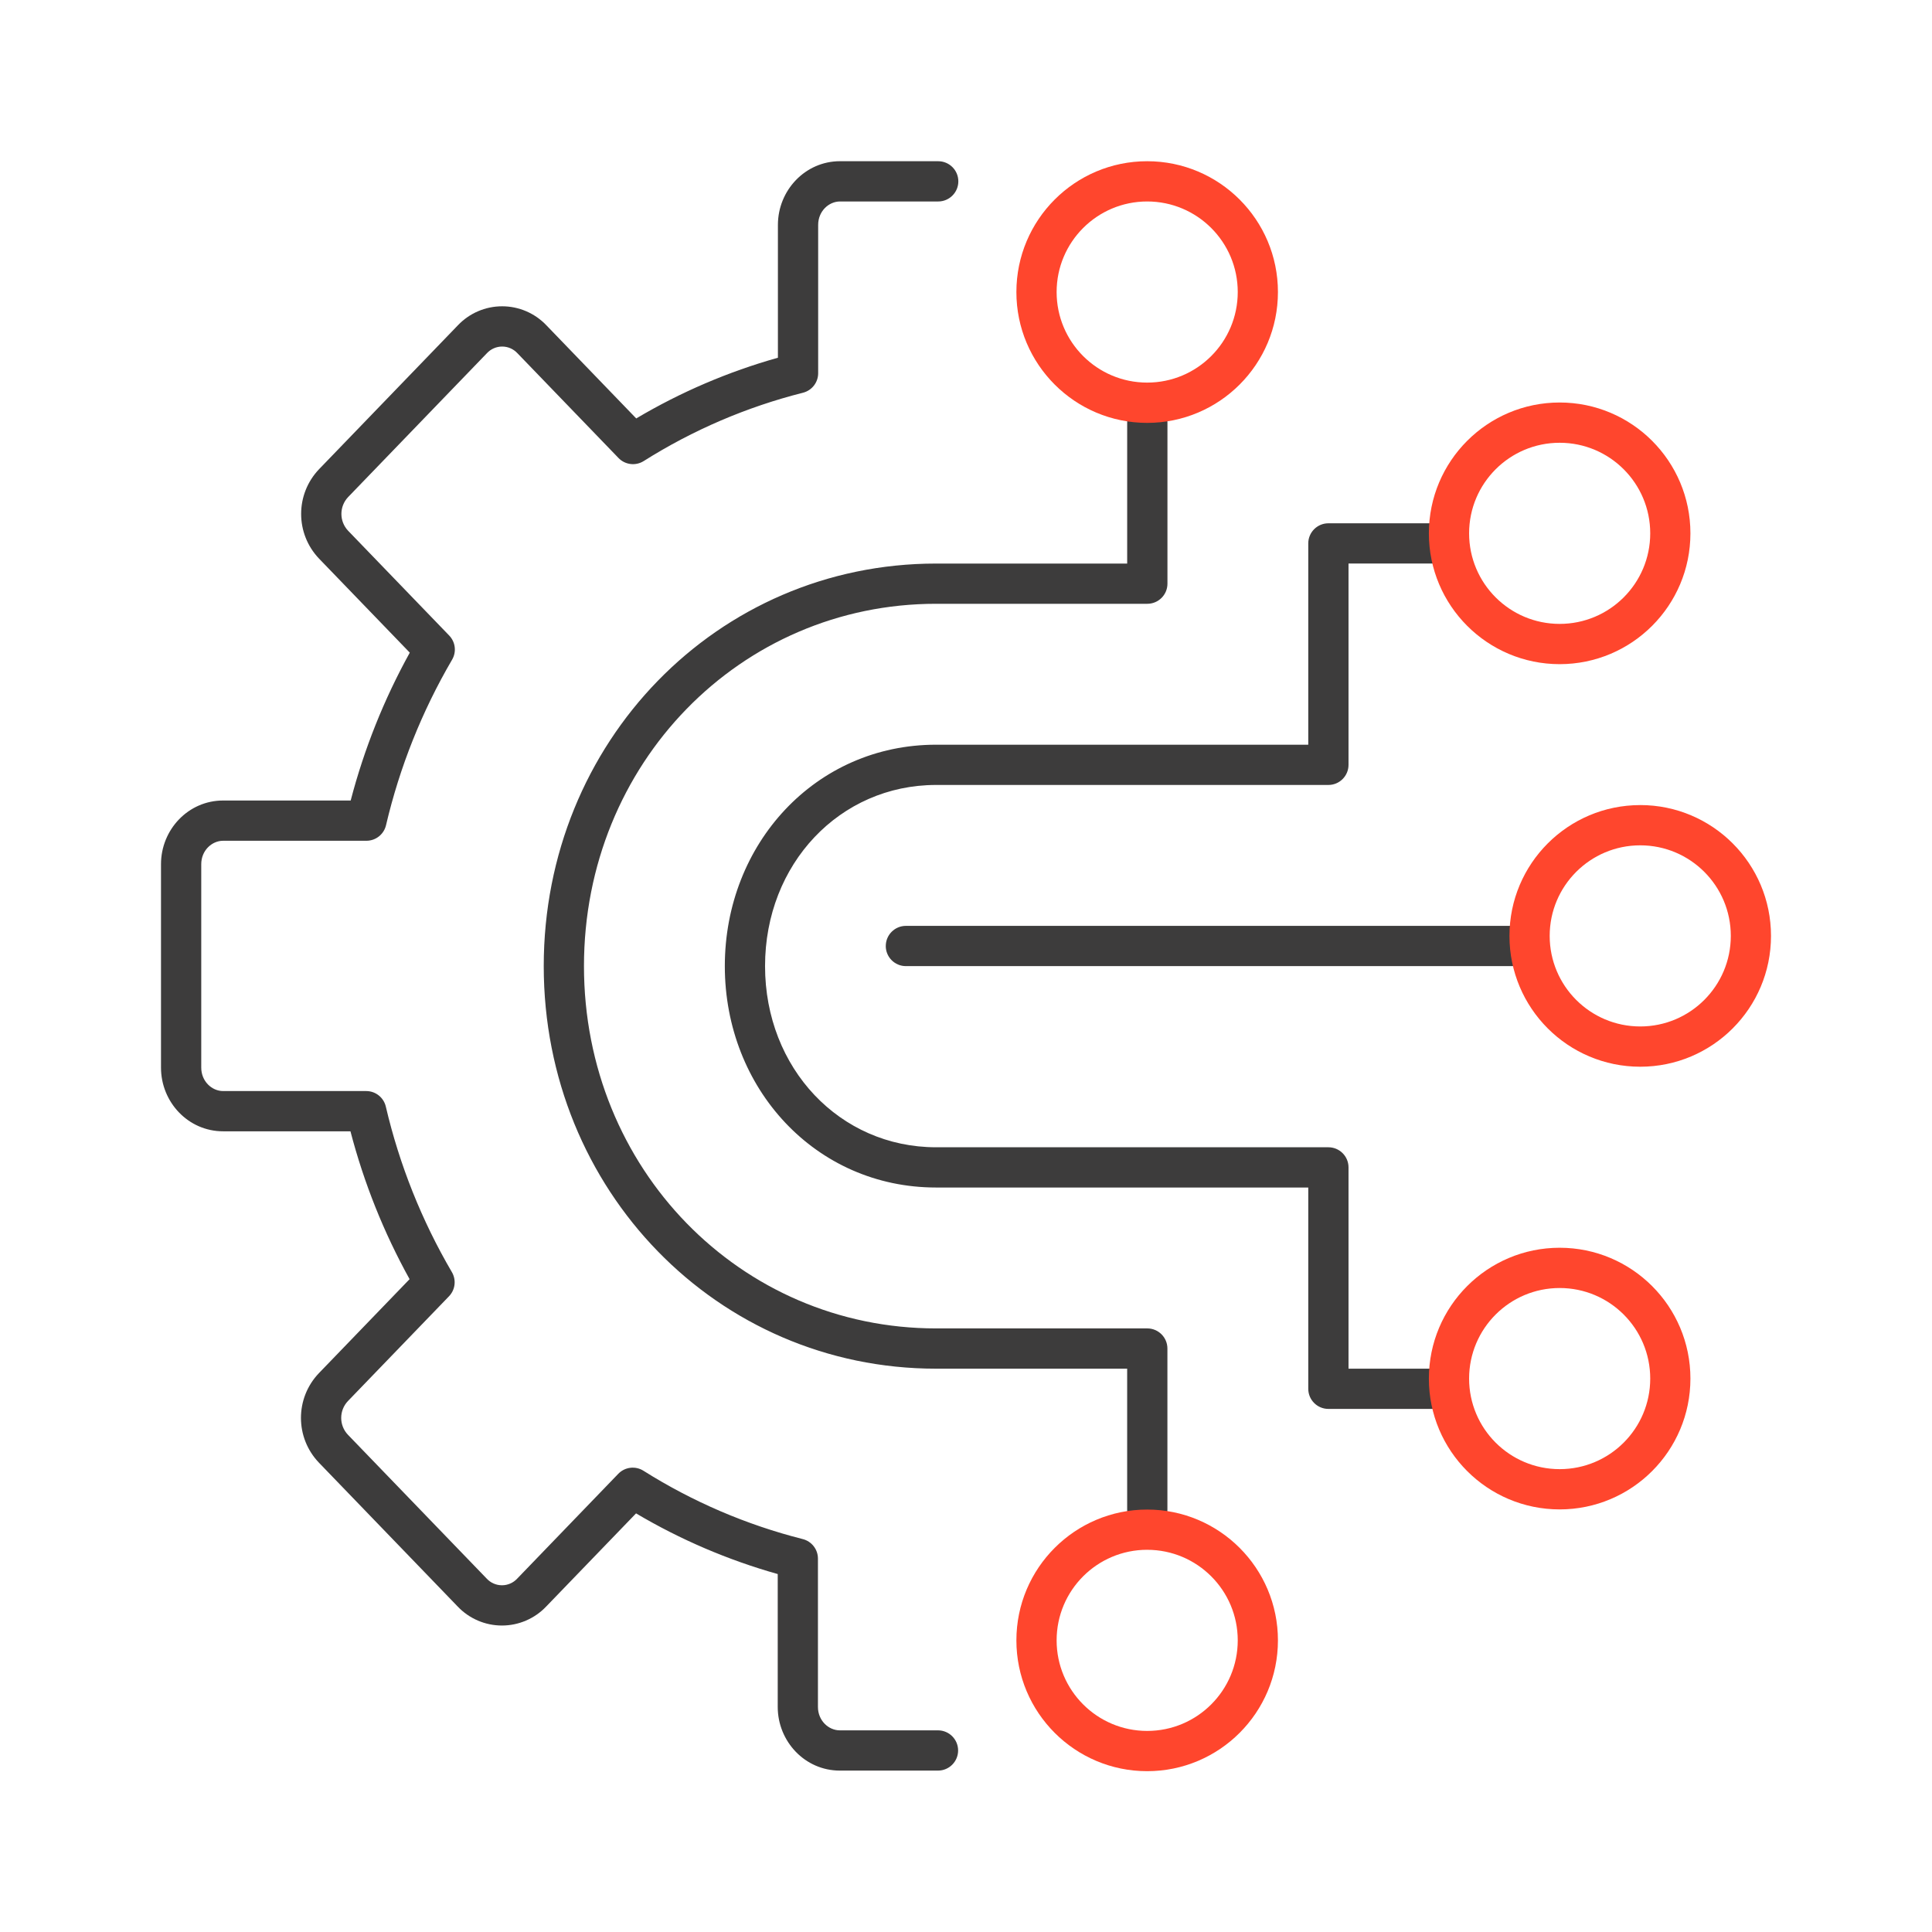
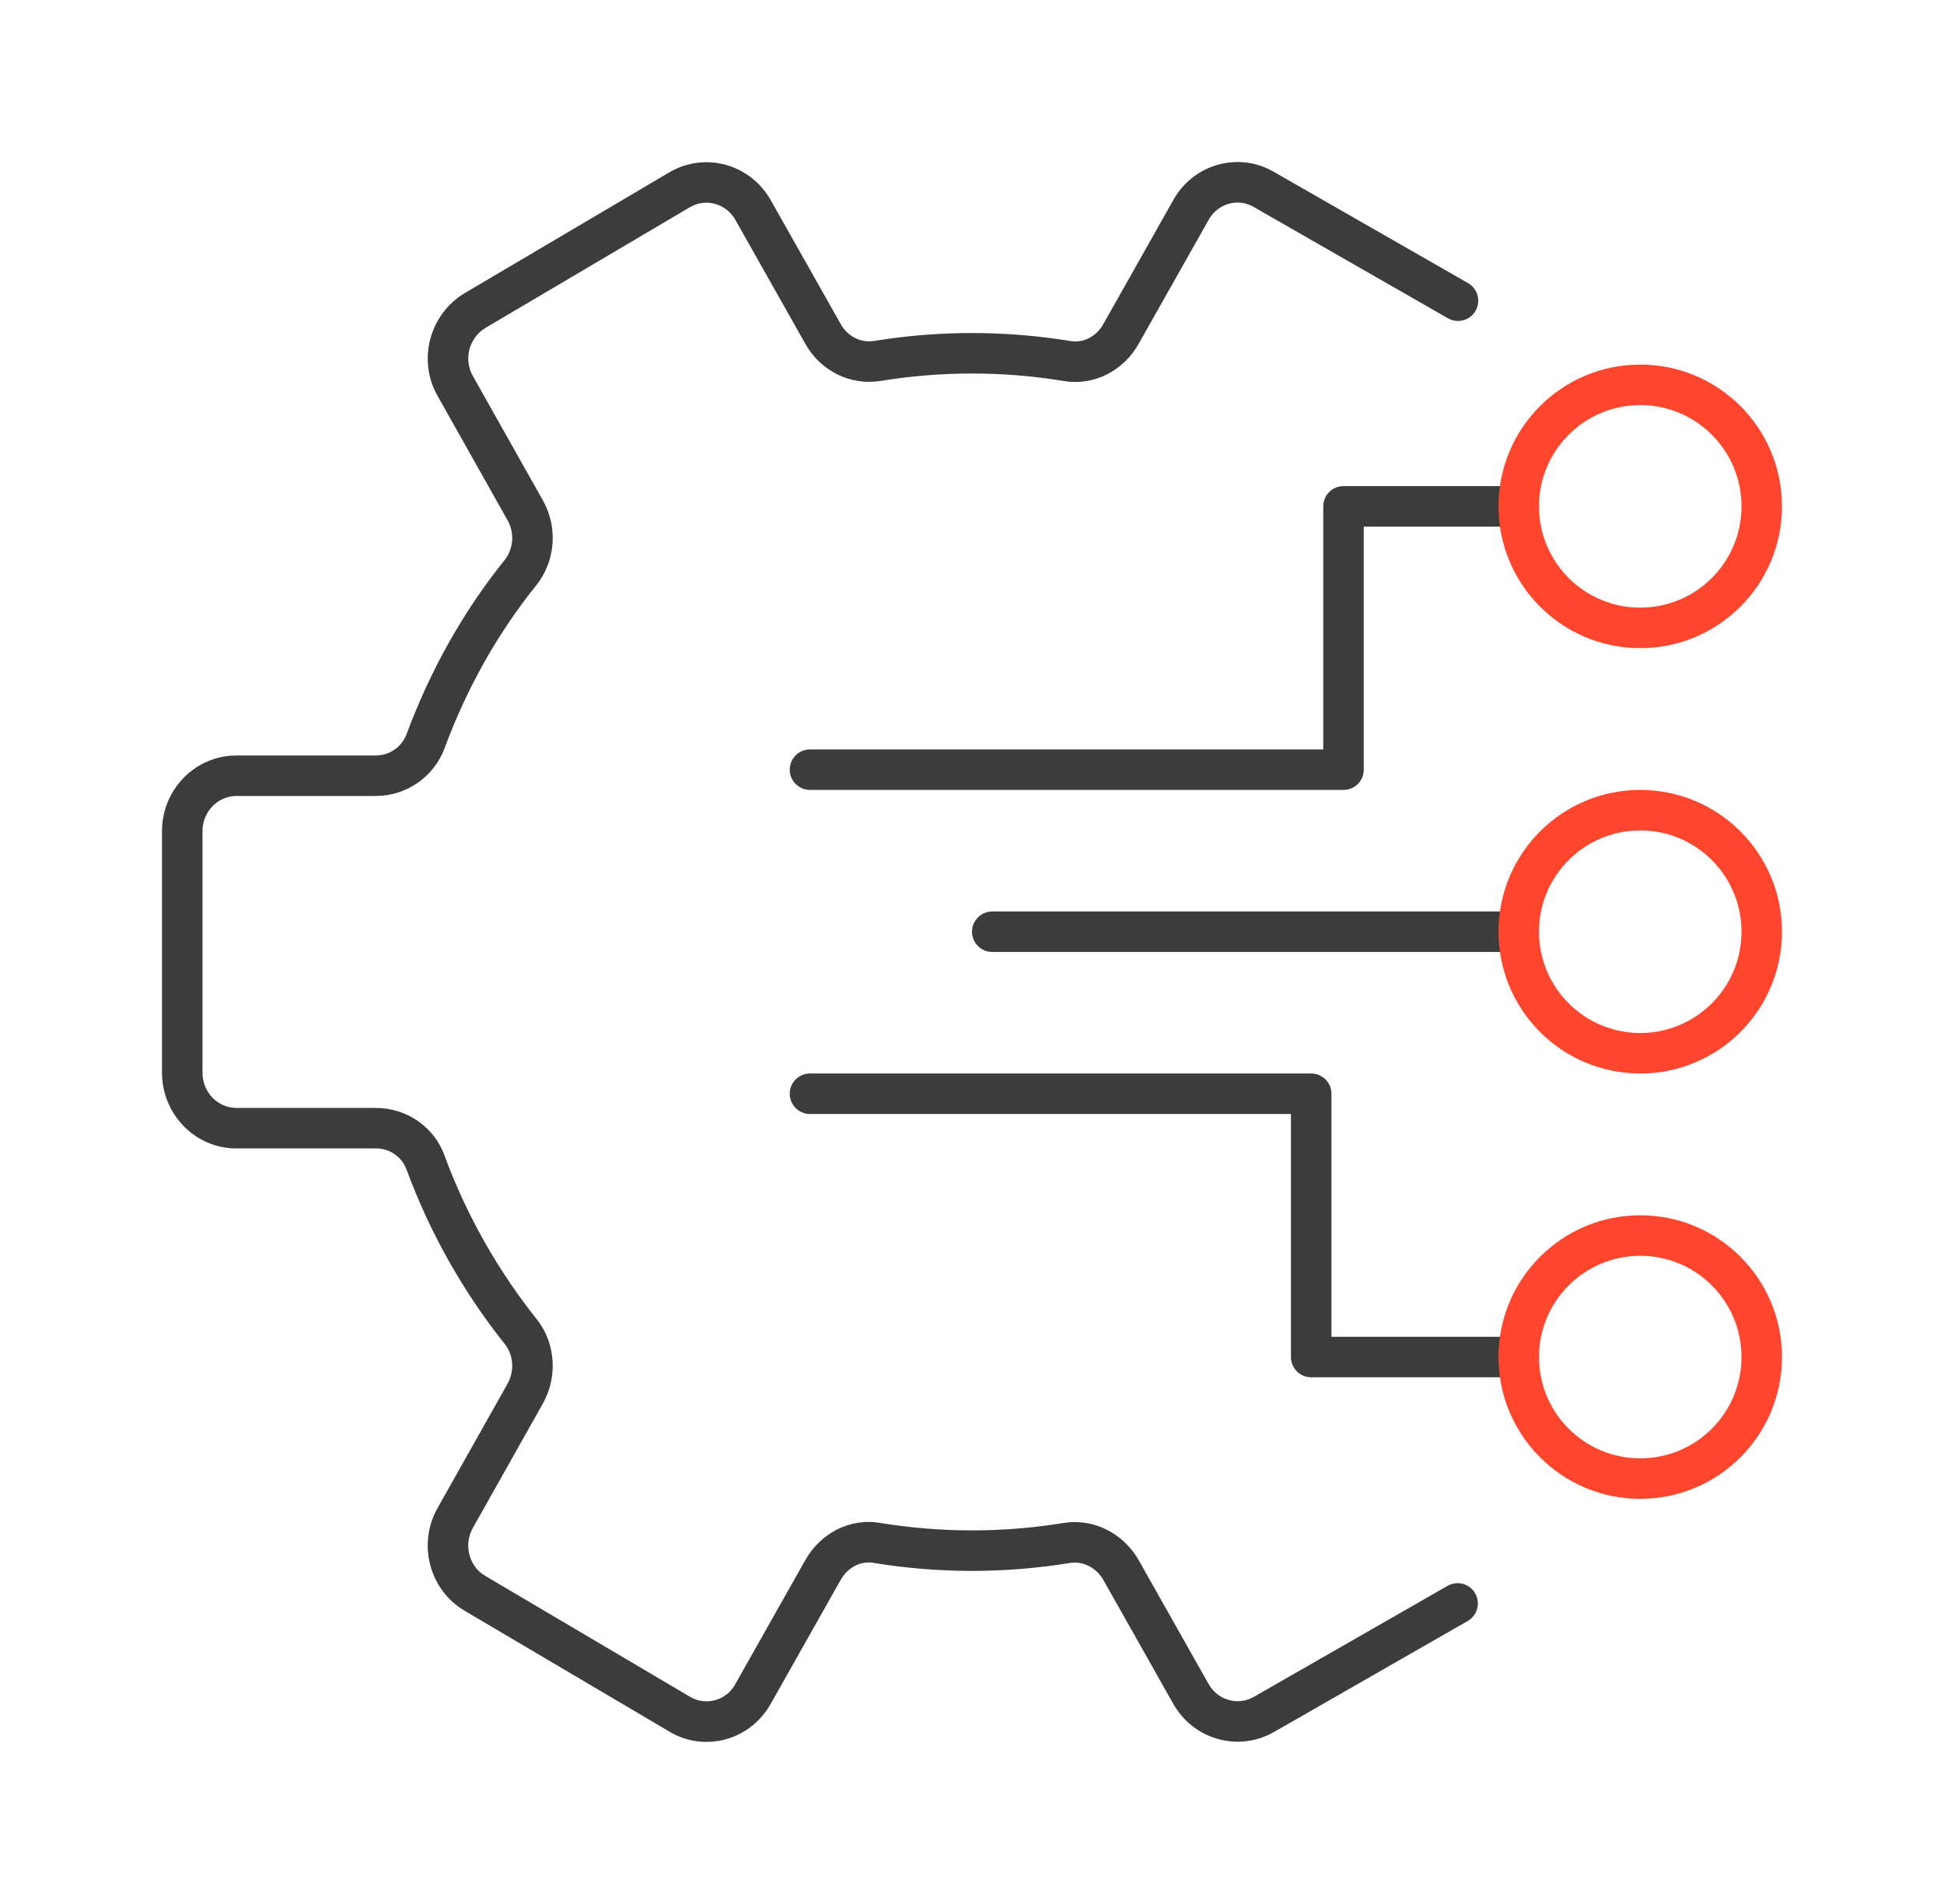
- <svg xmlns="http://www.w3.org/2000/svg" width="96" height="96" fill="none" viewBox="0 0 96 96">
-   <g fill-rule="evenodd" class="integrated-AIOps" clip-rule="evenodd">
-     <path fill="#3D3C3C" d="M41.74 8.01c-1.735 0-3.086 1.453-3.086 3.165v6.6a29.404 29.404 0 0 0-7.04 3.017l-4.466-4.63a3.032 3.032 0 0 0-4.394 0l-6.896 7.148a3.217 3.217 0 0 0 0 4.452l4.504 4.668a31.787 31.787 0 0 0-2.937 7.347h-6.338C9.35 39.777 8 41.229 8 42.94v10.11c0 1.712 1.35 3.164 3.087 3.164h6.327a31.649 31.649 0 0 0 2.938 7.347l-4.503 4.668a3.217 3.217 0 0 0 0 4.452l6.895 7.148a3.032 3.032 0 0 0 4.394 0l4.467-4.63a29.537 29.537 0 0 0 7.04 3.015v6.602c0 1.712 1.35 3.164 3.086 3.164h4.877a1 1 0 0 0 0-2H41.73c-.565 0-1.087-.49-1.087-1.164v-7.37a1 1 0 0 0-.756-.97 27.53 27.53 0 0 1-7.914-3.395 1 1 0 0 0-1.252.152L25.7 78.44a1.033 1.033 0 0 1-1.516 0l-6.896-7.148a1.216 1.216 0 0 1 0-1.674l5.023-5.207a1 1 0 0 0 .143-1.2 29.645 29.645 0 0 1-3.283-8.225 1 1 0 0 0-.973-.772h-7.11c-.566 0-1.088-.49-1.088-1.164V42.94c0-.674.522-1.163 1.088-1.163h7.12a1 1 0 0 0 .973-.772 29.768 29.768 0 0 1 3.283-8.225 1 1 0 0 0-.143-1.2l-5.023-5.207a1.216 1.216 0 0 1 0-1.674l6.896-7.148a1.033 1.033 0 0 1 1.516 0l5.023 5.207a1 1 0 0 0 1.252.152 27.413 27.413 0 0 1 7.913-3.395 1 1 0 0 0 .756-.97v-7.37c0-.675.522-1.164 1.088-1.164h4.877a1 1 0 0 0 0-2H41.74Zm15.27 11.992a1 1 0 0 1 1 1v8a1 1 0 0 1-1 1H46.512c-9.725 0-17.495 7.929-17.495 18.003 0 10.075 7.779 18.003 17.495 18.003h10.496a1 1 0 0 1 1 1v8.001a1 1 0 1 1-2 0v-7h-9.496c-10.868 0-19.494-8.873-19.494-20.004 0-11.13 8.616-20.002 19.494-20.002h9.497v-7.001a1 1 0 0 1 1-1Zm7.997 7a1 1 0 0 1 1-1h5.498a1 1 0 0 1 0 2h-4.498v10.002a1 1 0 0 1-1 1H46.506c-4.775.004-8.491 3.92-8.491 9.001 0 5.084 3.72 9.002 8.497 9.002h19.495a1 1 0 0 1 1 1v10.001h4.498a1 1 0 0 1 0 2h-5.498a1 1 0 0 1-1-1V59.007H46.512c-5.989 0-10.496-4.923-10.496-11.002 0-6.078 4.507-11.001 10.496-11.001h18.495V27.003ZM44.014 47.006a1 1 0 0 1 1-1h30.653a1 1 0 0 1 0 2H45.013a1 1 0 0 1-1-1Z" class="primary" />
-     <path fill="#FF462D" d="M57.002 10.011a4.5 4.5 0 0 0-4.499 4.5 4.5 4.5 0 1 0 4.499-4.5Zm-6.498 4.5a6.5 6.5 0 0 1 6.498-6.5 6.5 6.5 0 0 1 6.498 6.5 6.5 6.5 0 0 1-6.498 6.502 6.5 6.5 0 0 1-6.498-6.501Zm26.994 7.49a4.5 4.5 0 0 0-4.499 4.5 4.5 4.5 0 1 0 4.499-4.5ZM71 26.5a6.5 6.5 0 0 1 6.498-6.5 6.5 6.5 0 0 1 6.498 6.5 6.5 6.5 0 0 1-6.498 6.502A6.5 6.5 0 0 1 71 26.5Zm6.003 20.004a4.5 4.5 0 1 1 4.499 4.5 4.5 4.5 0 0 1-4.499-4.5Zm4.499-6.5a6.5 6.5 0 0 0-6.498 6.5 6.5 6.5 0 0 0 6.498 6.501 6.5 6.5 0 0 0 6.498-6.5 6.5 6.5 0 0 0-6.498-6.502Zm-24.5 37.004a4.5 4.5 0 0 0-4.499 4.501 4.5 4.5 0 1 0 4.499-4.5Zm-6.498 4.501a6.5 6.5 0 0 1 6.498-6.5 6.5 6.5 0 0 1 6.498 6.5 6.5 6.5 0 0 1-6.498 6.5 6.5 6.5 0 0 1-6.498-6.5ZM72.999 68.5a4.5 4.5 0 1 1 4.499 4.501 4.5 4.5 0 0 1-4.499-4.5Zm4.499-6.5A6.5 6.5 0 0 0 71 68.5a6.5 6.5 0 0 0 6.498 6.502 6.5 6.5 0 0 0 6.498-6.501A6.5 6.5 0 0 0 77.498 62Z" class="secondary" />
+ <svg xmlns="http://www.w3.org/2000/svg" width="96" height="94" fill="none" viewBox="0 0 96 94">
+   <g class="Size=L">
+     <g class="Icon">
+       <path fill="#3D3C3C" d="M57.938 9.882c.988-1.782 3.235-2.423 4.996-1.381V8.5l9.563 5.478a1 1 0 0 1-.994 1.736l-9.563-5.479-.017-.01c-.77-.461-1.783-.194-2.238.632l-.005.009-3.454 6.115v.001c-.73 1.296-2.176 2.09-3.703 1.825v.001A28.187 28.187 0 0 0 48 18.441c-1.544 0-3.052.129-4.523.367h-.002c-1.508.24-2.961-.512-3.702-1.826l-3.453-6.116v-.001c-.47-.83-1.472-1.089-2.25-.637l.001.001-10.106 5.965a1.77 1.77 0 0 0-.695 2.209l.079.155.003.007 3.454 6.136.129.249a3.777 3.777 0 0 1-.261 3.685l-.166.23-.01.013c-1.92 2.381-3.446 5.097-4.542 8.058v.003a3.63 3.63 0 0 1-3.396 2.36h-6.887c-.895 0-1.673.752-1.673 1.736v11.93c0 .974.768 1.735 1.673 1.735h6.887c1.49 0 2.874.907 3.396 2.363l.21.552a29.124 29.124 0 0 0 4.335 7.51l.168.228c.737 1.09.819 2.515.265 3.696l-.128.25-3.454 6.135-.08.162c-.334.76-.087 1.649.547 2.115l.142.092.004.002L34.07 83.77l.006.004.147.078a1.613 1.613 0 0 0 2.091-.71l.005-.009 3.454-6.117c.734-1.3 2.186-2.094 3.718-1.823a28.18 28.18 0 0 0 4.508.365c1.544 0 3.052-.128 4.523-.367h.002l.284-.034c1.317-.101 2.549.556 3.267 1.619l.146.233.004.007 3.453 6.116.094.15c.502.713 1.43.913 2.16.486l.007-.004 9.563-5.478a1 1 0 0 1 .994 1.735L62.935 85.5l-.001-.001c-1.702.988-3.847.44-4.898-1.218l-.099-.164-3.449-6.11-.07-.114c-.37-.546-.987-.821-1.576-.728a30.177 30.177 0 0 1-4.842.393c-1.656 0-3.27-.137-4.843-.392l-.007-.002-.006-.001c-.614-.109-1.269.199-1.628.836l-3.453 6.118-.002-.001c-.99 1.788-3.25 2.43-5.012 1.374v-.001l-10.1-5.961v-.001c-1.747-1.023-2.343-3.3-1.339-5.076l3.454-6.134v-.001l.061-.12c.284-.609.203-1.334-.186-1.822v-.001a31.142 31.142 0 0 1-4.859-8.617l-.005-.012A1.592 1.592 0 0 0 18.56 56.7h-6.887C9.613 56.7 8 54.99 8 52.964v-11.93C8 38.98 9.64 37.3 11.673 37.3h6.887a1.63 1.63 0 0 0 1.521-1.06c1.166-3.149 2.795-6.051 4.85-8.605l.077-.105a1.779 1.779 0 0 0 .056-1.846l-3.455-6.136v-.002c-1.009-1.768-.394-4.034 1.333-5.07l.006-.004 10.107-5.965.004-.001.166-.092c1.73-.896 3.857-.263 4.837 1.47L41.517 16l.069.114c.364.547.975.814 1.572.72l.592-.09a30.096 30.096 0 0 1 8.502 0l.592.09.007.002h.006c.614.11 1.269-.198 1.628-.835V16l3.453-6.118Zm6.915 43.123a1 1 0 0 1 .897.995v12H75a1 1 0 1 1 0 2H64.75a1 1 0 0 1-1-1V55H40a1 1 0 1 1 0-2h24.75l.103.005ZM75 45a1 1 0 1 1 0 2H49a1 1 0 1 1 0-2h26Zm.103-20.995a1 1 0 0 1 0 1.99L75 26h-7.654v12a1 1 0 0 1-1 1H40a1 1 0 1 1 0-2h25.346V25l.005-.103a1 1 0 0 1 .995-.897H75l.103.005Z" class="primary" />
+       <path fill="#FF462D" d="M81 60a7 7 0 1 1 0 14 7 7 0 0 1 0-14Zm0 2a5 5 0 1 0 0 10 5 5 0 0 0 0-10Zm0-23a7 7 0 1 1 0 14 7 7 0 0 1 0-14Zm0 2a5 5 0 1 0 0 10 5 5 0 0 0 0-10Zm0-23a7 7 0 1 1 0 14 7 7 0 0 1 0-14Zm0 2a5 5 0 1 0 0 10 5 5 0 0 0 0-10Z" class="secondary" />
+     </g>
  </g>
</svg>
